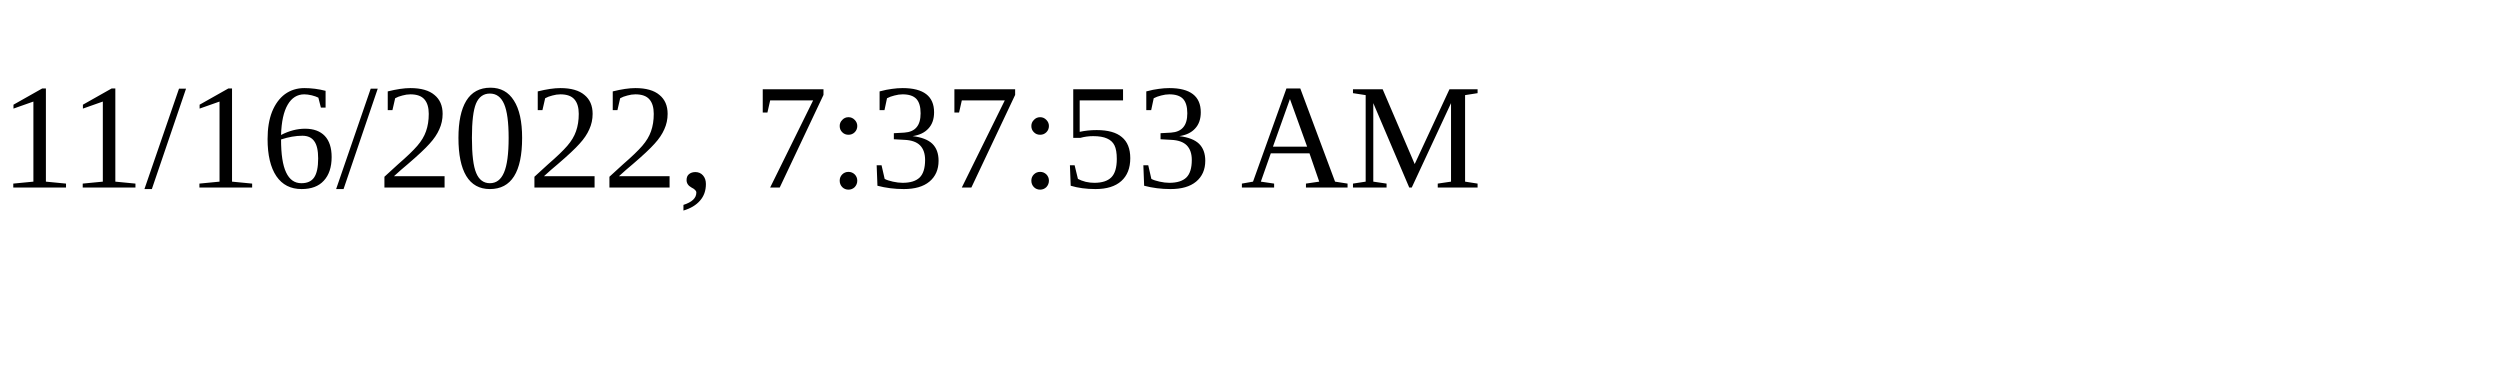
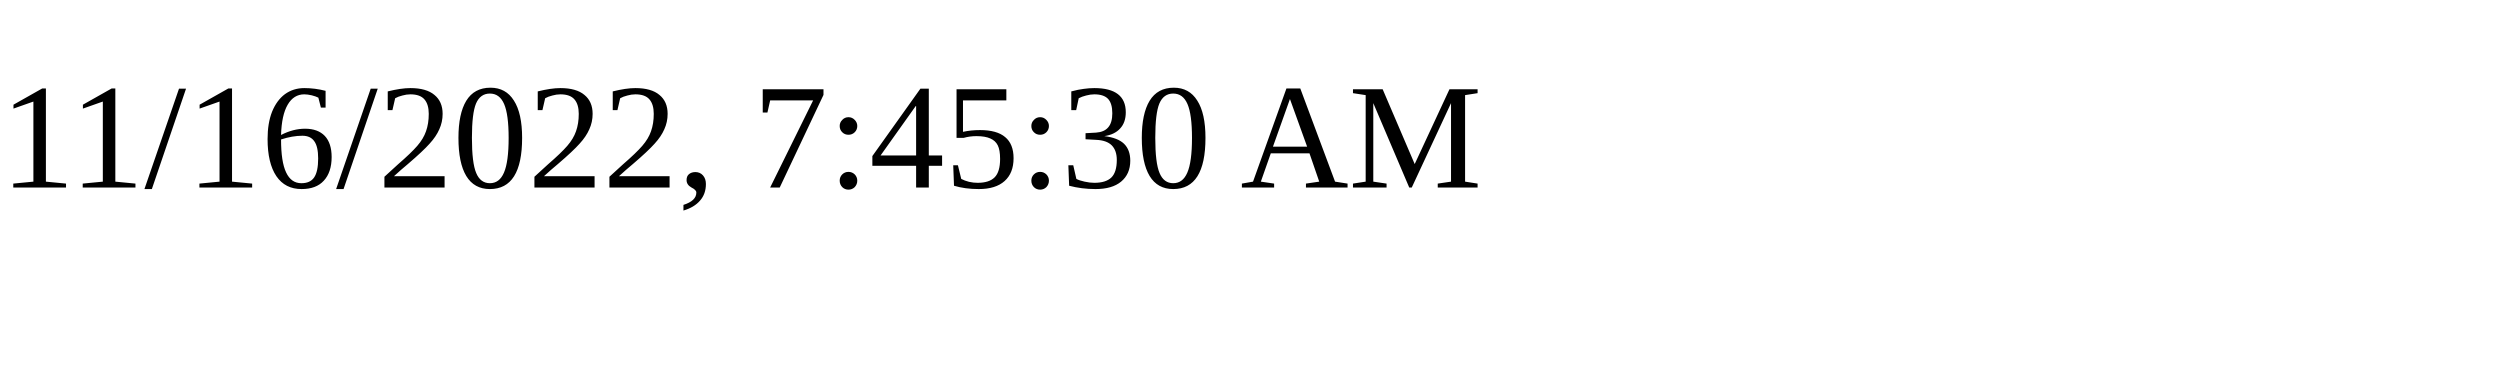
<svg xmlns="http://www.w3.org/2000/svg" height="30" width="200">
-   <text x="0" y="15">11/16/2022, 7:37:53 AM</text>
+   <text x="0" y="15">11/16/2022, 7:45:30 AM</text>
</svg>
